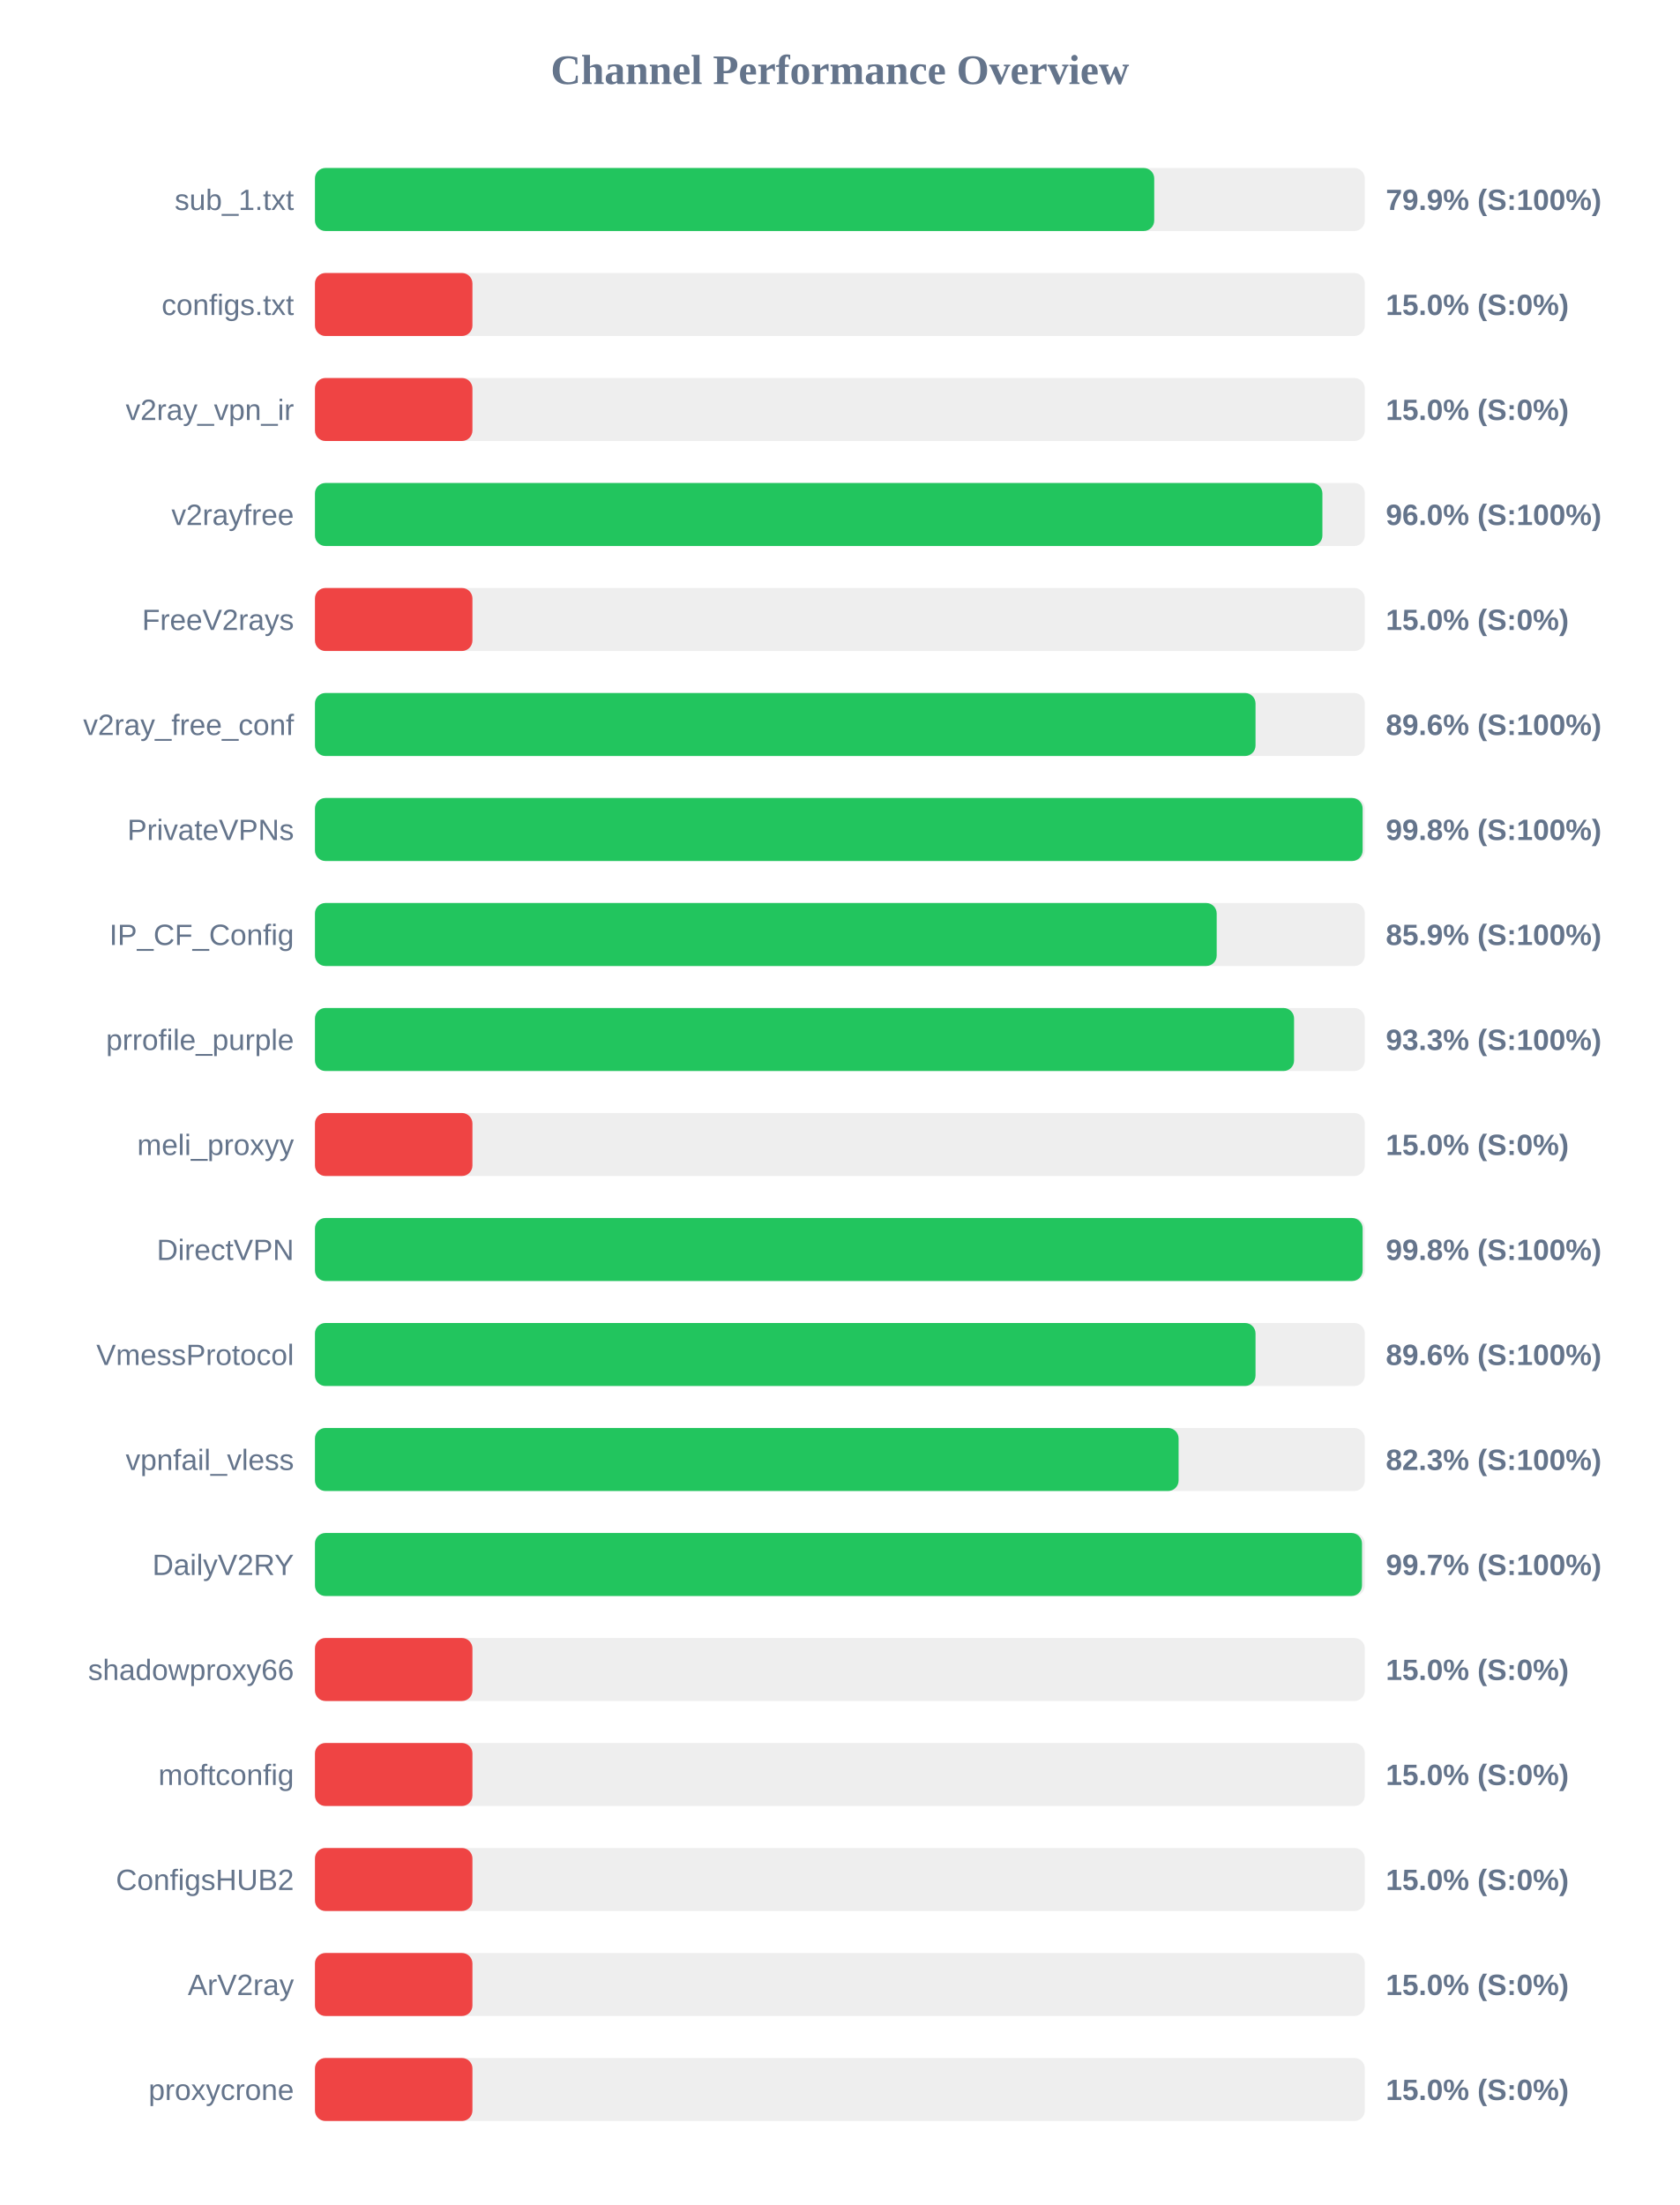
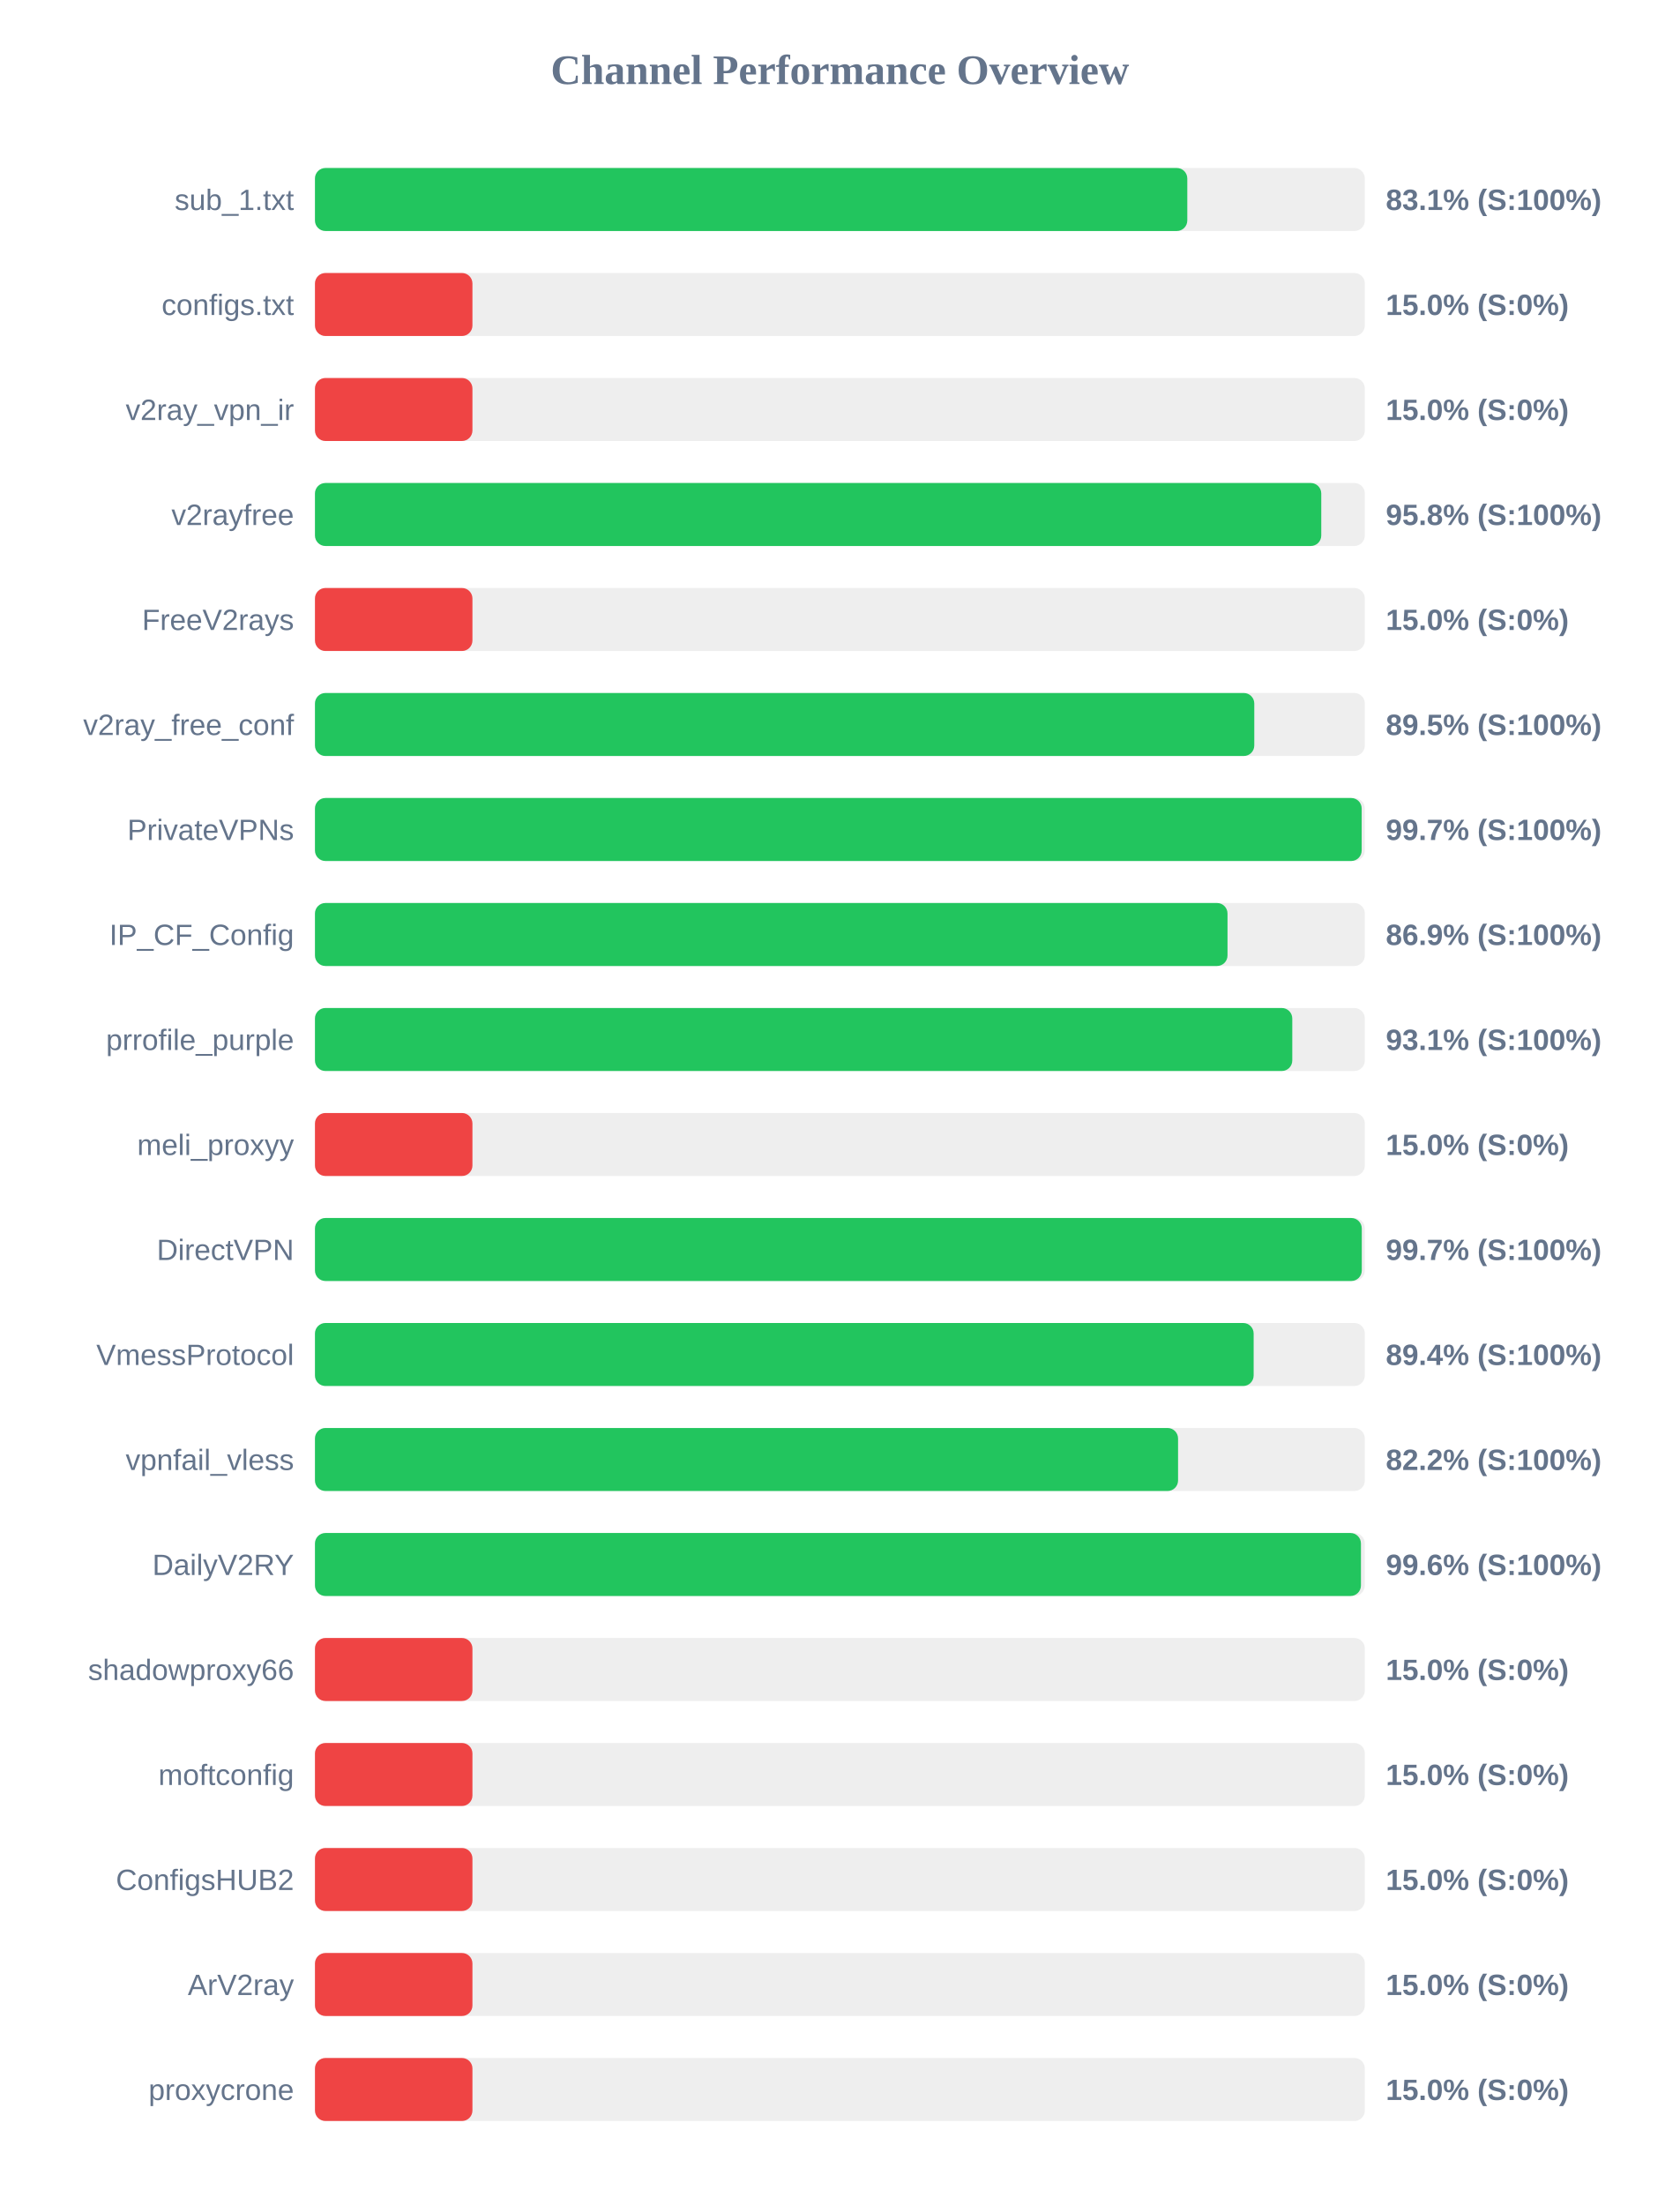
<svg xmlns="http://www.w3.org/2000/svg" width="800" height="1050" version="1.1">
  <style>
        .row { font: 14px Arial; fill: #64748b; }
        .score { font: bold 14px Arial; fill: #64748b; }
    </style>
  <text x="400" y="40" text-anchor="middle" font-size="20px" font-weight="bold" fill="#64748b">Channel Performance Overview</text>
  <rect x="150" y="80" width="500" height="30" fill="#eee" rx="5" />
-   <rect x="150" y="80" width="399.7" height="30" fill="#22c55e" rx="5" />
+   <rect x="150" y="80" width="415.45" height="30" fill="#22c55e" rx="5" />
  <text x="140" y="100" text-anchor="end" class="row">sub_1.txt</text>
-   <text x="660" y="100" text-anchor="start" class="score">79.9% (S:100%)</text>
+   <text x="660" y="100" text-anchor="start" class="score">83.1% (S:100%)</text>
  <rect x="150" y="130" width="500" height="30" fill="#eee" rx="5" />
  <rect x="150" y="130" width="75.0" height="30" fill="#ef4444" rx="5" />
  <text x="140" y="150" text-anchor="end" class="row">configs.txt</text>
  <text x="660" y="150" text-anchor="start" class="score">15.0% (S:0%)</text>
  <rect x="150" y="180" width="500" height="30" fill="#eee" rx="5" />
  <rect x="150" y="180" width="75.0" height="30" fill="#ef4444" rx="5" />
  <text x="140" y="200" text-anchor="end" class="row">v2ray_vpn_ir</text>
  <text x="660" y="200" text-anchor="start" class="score">15.0% (S:0%)</text>
  <rect x="150" y="230" width="500" height="30" fill="#eee" rx="5" />
-   <rect x="150" y="230" width="479.8" height="30" fill="#22c55e" rx="5" />
+   <rect x="150" y="230" width="479.25" height="30" fill="#22c55e" rx="5" />
  <text x="140" y="250" text-anchor="end" class="row">v2rayfree</text>
-   <text x="660" y="250" text-anchor="start" class="score">96.0% (S:100%)</text>
+   <text x="660" y="250" text-anchor="start" class="score">95.8% (S:100%)</text>
  <rect x="150" y="280" width="500" height="30" fill="#eee" rx="5" />
  <rect x="150" y="280" width="75.0" height="30" fill="#ef4444" rx="5" />
  <text x="140" y="300" text-anchor="end" class="row">FreeV2rays</text>
  <text x="660" y="300" text-anchor="start" class="score">15.0% (S:0%)</text>
  <rect x="150" y="330" width="500" height="30" fill="#eee" rx="5" />
-   <rect x="150" y="330" width="447.95" height="30" fill="#22c55e" rx="5" />
+   <rect x="150" y="330" width="447.35" height="30" fill="#22c55e" rx="5" />
  <text x="140" y="350" text-anchor="end" class="row">v2ray_free_conf</text>
-   <text x="660" y="350" text-anchor="start" class="score">89.6% (S:100%)</text>
+   <text x="660" y="350" text-anchor="start" class="score">89.5% (S:100%)</text>
  <rect x="150" y="380" width="500" height="30" fill="#eee" rx="5" />
-   <rect x="150" y="380" width="498.95" height="30" fill="#22c55e" rx="5" />
+   <rect x="150" y="380" width="498.5" height="30" fill="#22c55e" rx="5" />
  <text x="140" y="400" text-anchor="end" class="row">PrivateVPNs</text>
-   <text x="660" y="400" text-anchor="start" class="score">99.8% (S:100%)</text>
+   <text x="660" y="400" text-anchor="start" class="score">99.7% (S:100%)</text>
  <rect x="150" y="430" width="500" height="30" fill="#eee" rx="5" />
-   <rect x="150" y="430" width="429.45" height="30" fill="#22c55e" rx="5" />
+   <rect x="150" y="430" width="434.6" height="30" fill="#22c55e" rx="5" />
  <text x="140" y="450" text-anchor="end" class="row">IP_CF_Config</text>
-   <text x="660" y="450" text-anchor="start" class="score">85.9% (S:100%)</text>
+   <text x="660" y="450" text-anchor="start" class="score">86.9% (S:100%)</text>
  <rect x="150" y="480" width="500" height="30" fill="#eee" rx="5" />
-   <rect x="150" y="480" width="466.3" height="30" fill="#22c55e" rx="5" />
+   <rect x="150" y="480" width="465.45" height="30" fill="#22c55e" rx="5" />
  <text x="140" y="500" text-anchor="end" class="row">prrofile_purple</text>
-   <text x="660" y="500" text-anchor="start" class="score">93.3% (S:100%)</text>
+   <text x="660" y="500" text-anchor="start" class="score">93.1% (S:100%)</text>
  <rect x="150" y="530" width="500" height="30" fill="#eee" rx="5" />
  <rect x="150" y="530" width="75.0" height="30" fill="#ef4444" rx="5" />
  <text x="140" y="550" text-anchor="end" class="row">meli_proxyy</text>
  <text x="660" y="550" text-anchor="start" class="score">15.0% (S:0%)</text>
  <rect x="150" y="580" width="500" height="30" fill="#eee" rx="5" />
-   <rect x="150" y="580" width="498.95" height="30" fill="#22c55e" rx="5" />
+   <rect x="150" y="580" width="498.55" height="30" fill="#22c55e" rx="5" />
  <text x="140" y="600" text-anchor="end" class="row">DirectVPN</text>
-   <text x="660" y="600" text-anchor="start" class="score">99.8% (S:100%)</text>
+   <text x="660" y="600" text-anchor="start" class="score">99.7% (S:100%)</text>
  <rect x="150" y="630" width="500" height="30" fill="#eee" rx="5" />
-   <rect x="150" y="630" width="447.95" height="30" fill="#22c55e" rx="5" />
+   <rect x="150" y="630" width="447.05" height="30" fill="#22c55e" rx="5" />
  <text x="140" y="650" text-anchor="end" class="row">VmessProtocol</text>
-   <text x="660" y="650" text-anchor="start" class="score">89.6% (S:100%)</text>
+   <text x="660" y="650" text-anchor="start" class="score">89.4% (S:100%)</text>
  <rect x="150" y="680" width="500" height="30" fill="#eee" rx="5" />
-   <rect x="150" y="680" width="411.3" height="30" fill="#22c55e" rx="5" />
+   <rect x="150" y="680" width="411.05" height="30" fill="#22c55e" rx="5" />
  <text x="140" y="700" text-anchor="end" class="row">vpnfail_vless</text>
-   <text x="660" y="700" text-anchor="start" class="score">82.3% (S:100%)</text>
+   <text x="660" y="700" text-anchor="start" class="score">82.2% (S:100%)</text>
  <rect x="150" y="730" width="500" height="30" fill="#eee" rx="5" />
-   <rect x="150" y="730" width="498.65" height="30" fill="#22c55e" rx="5" />
+   <rect x="150" y="730" width="498.15" height="30" fill="#22c55e" rx="5" />
  <text x="140" y="750" text-anchor="end" class="row">DailyV2RY</text>
-   <text x="660" y="750" text-anchor="start" class="score">99.7% (S:100%)</text>
+   <text x="660" y="750" text-anchor="start" class="score">99.6% (S:100%)</text>
  <rect x="150" y="780" width="500" height="30" fill="#eee" rx="5" />
  <rect x="150" y="780" width="75.0" height="30" fill="#ef4444" rx="5" />
  <text x="140" y="800" text-anchor="end" class="row">shadowproxy66</text>
  <text x="660" y="800" text-anchor="start" class="score">15.0% (S:0%)</text>
  <rect x="150" y="830" width="500" height="30" fill="#eee" rx="5" />
  <rect x="150" y="830" width="75.0" height="30" fill="#ef4444" rx="5" />
  <text x="140" y="850" text-anchor="end" class="row">moftconfig</text>
  <text x="660" y="850" text-anchor="start" class="score">15.0% (S:0%)</text>
  <rect x="150" y="880" width="500" height="30" fill="#eee" rx="5" />
  <rect x="150" y="880" width="75.0" height="30" fill="#ef4444" rx="5" />
  <text x="140" y="900" text-anchor="end" class="row">ConfigsHUB2</text>
  <text x="660" y="900" text-anchor="start" class="score">15.0% (S:0%)</text>
  <rect x="150" y="930" width="500" height="30" fill="#eee" rx="5" />
  <rect x="150" y="930" width="75.0" height="30" fill="#ef4444" rx="5" />
  <text x="140" y="950" text-anchor="end" class="row">ArV2ray</text>
  <text x="660" y="950" text-anchor="start" class="score">15.0% (S:0%)</text>
  <rect x="150" y="980" width="500" height="30" fill="#eee" rx="5" />
  <rect x="150" y="980" width="75.0" height="30" fill="#ef4444" rx="5" />
  <text x="140" y="1000" text-anchor="end" class="row">proxycrone</text>
  <text x="660" y="1000" text-anchor="start" class="score">15.0% (S:0%)</text>
</svg>
